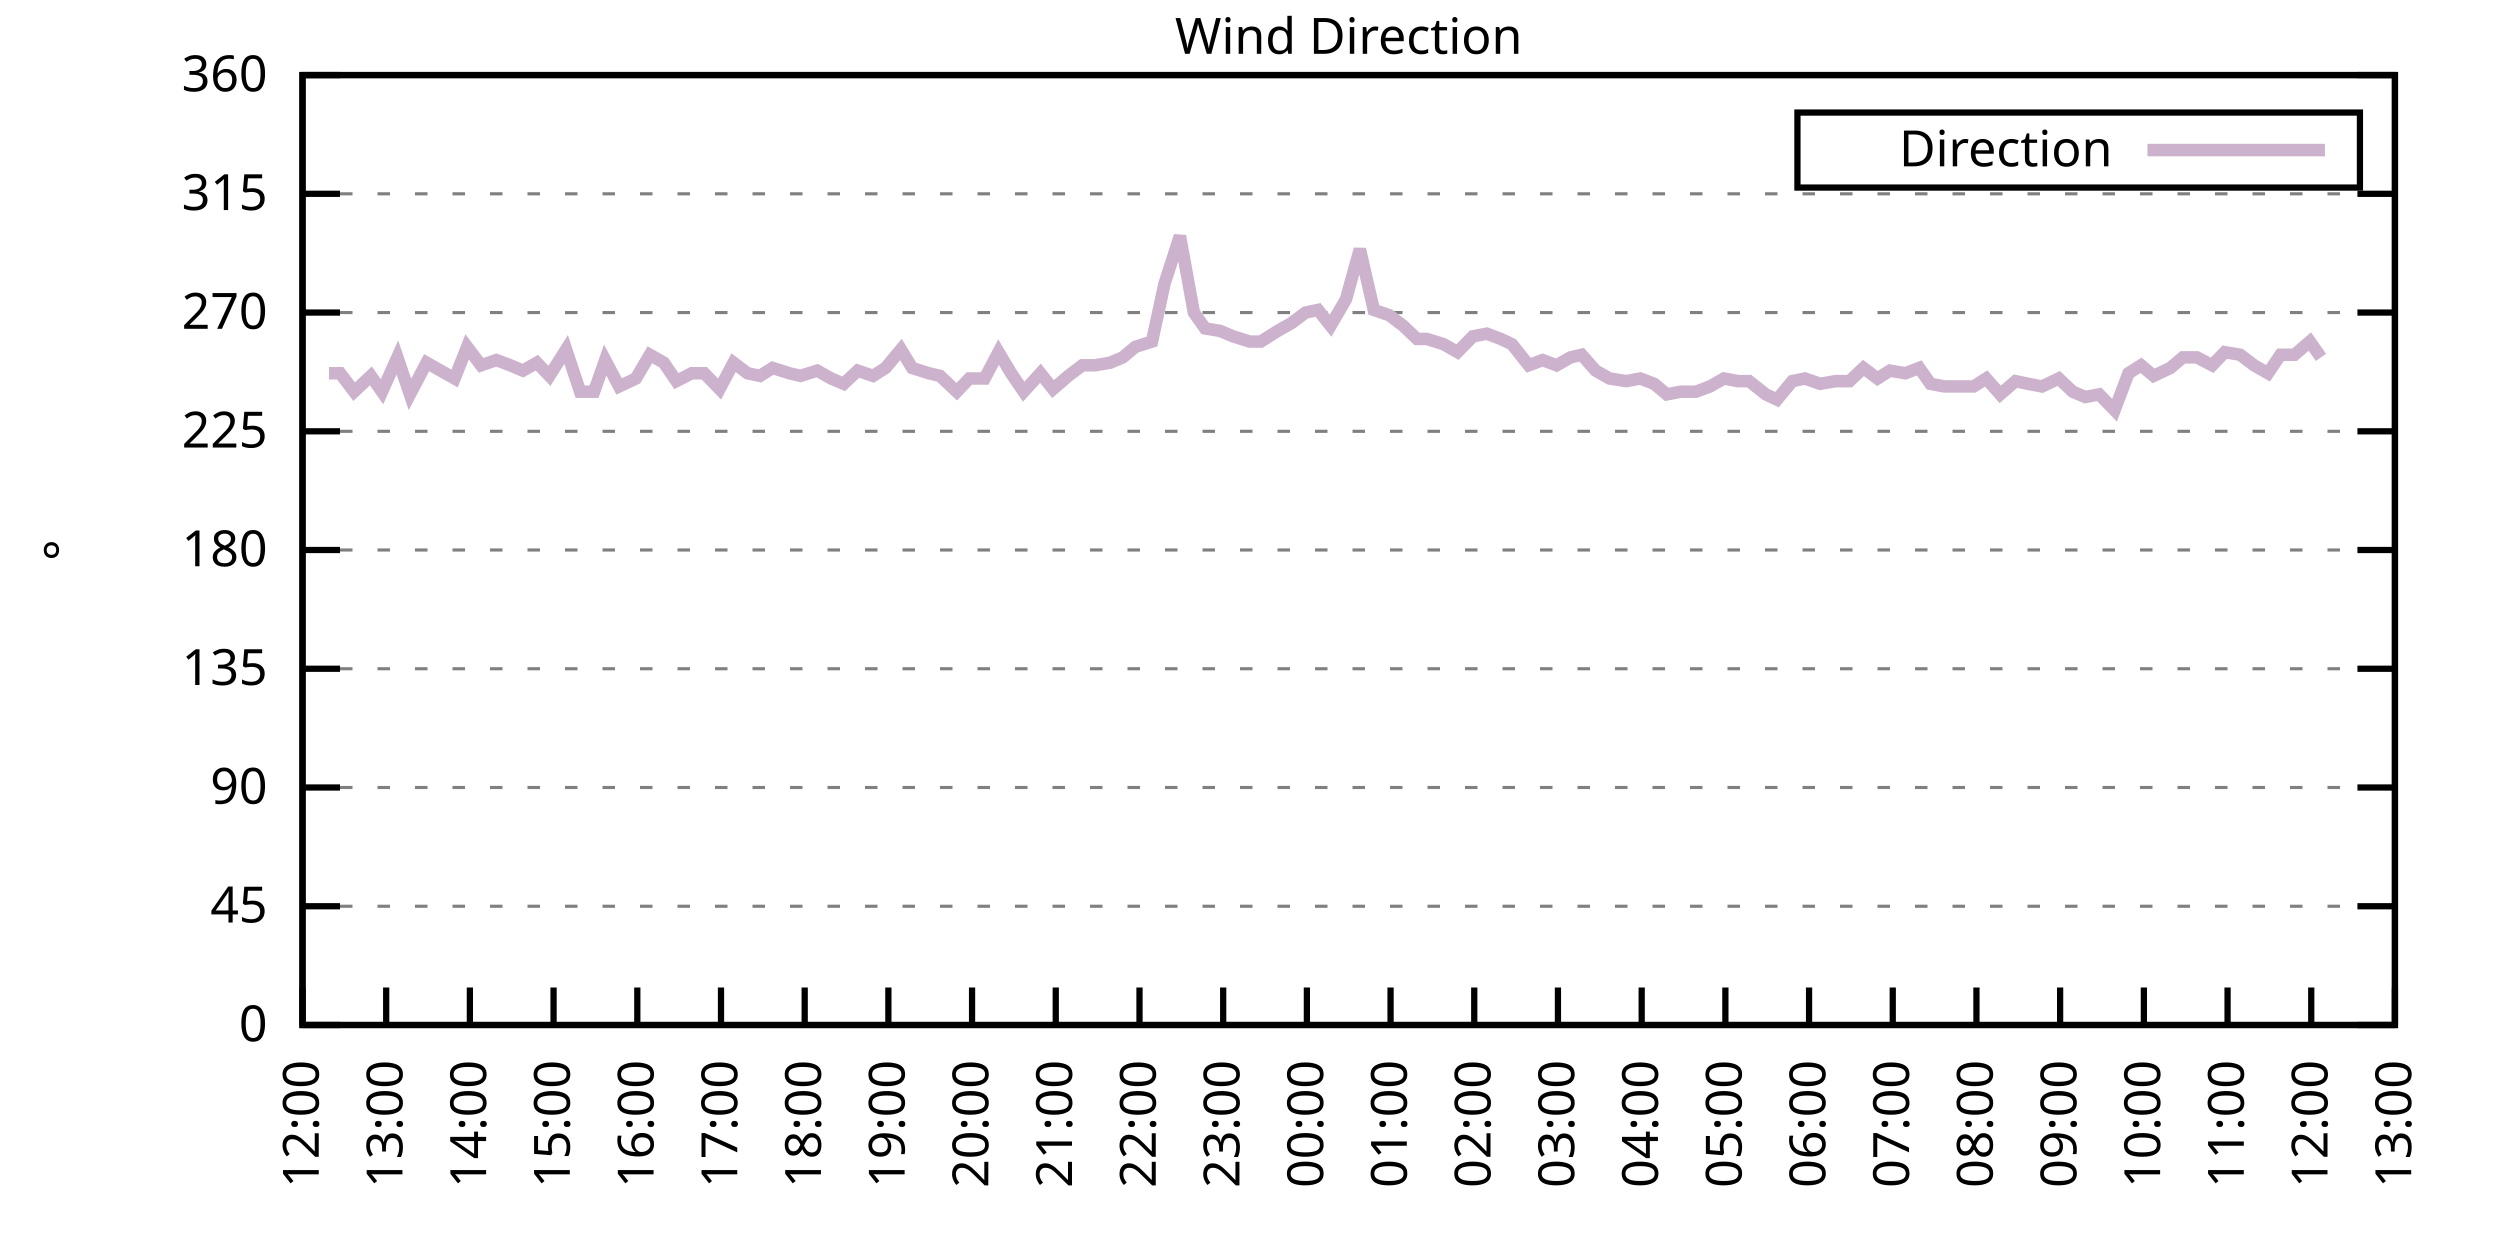
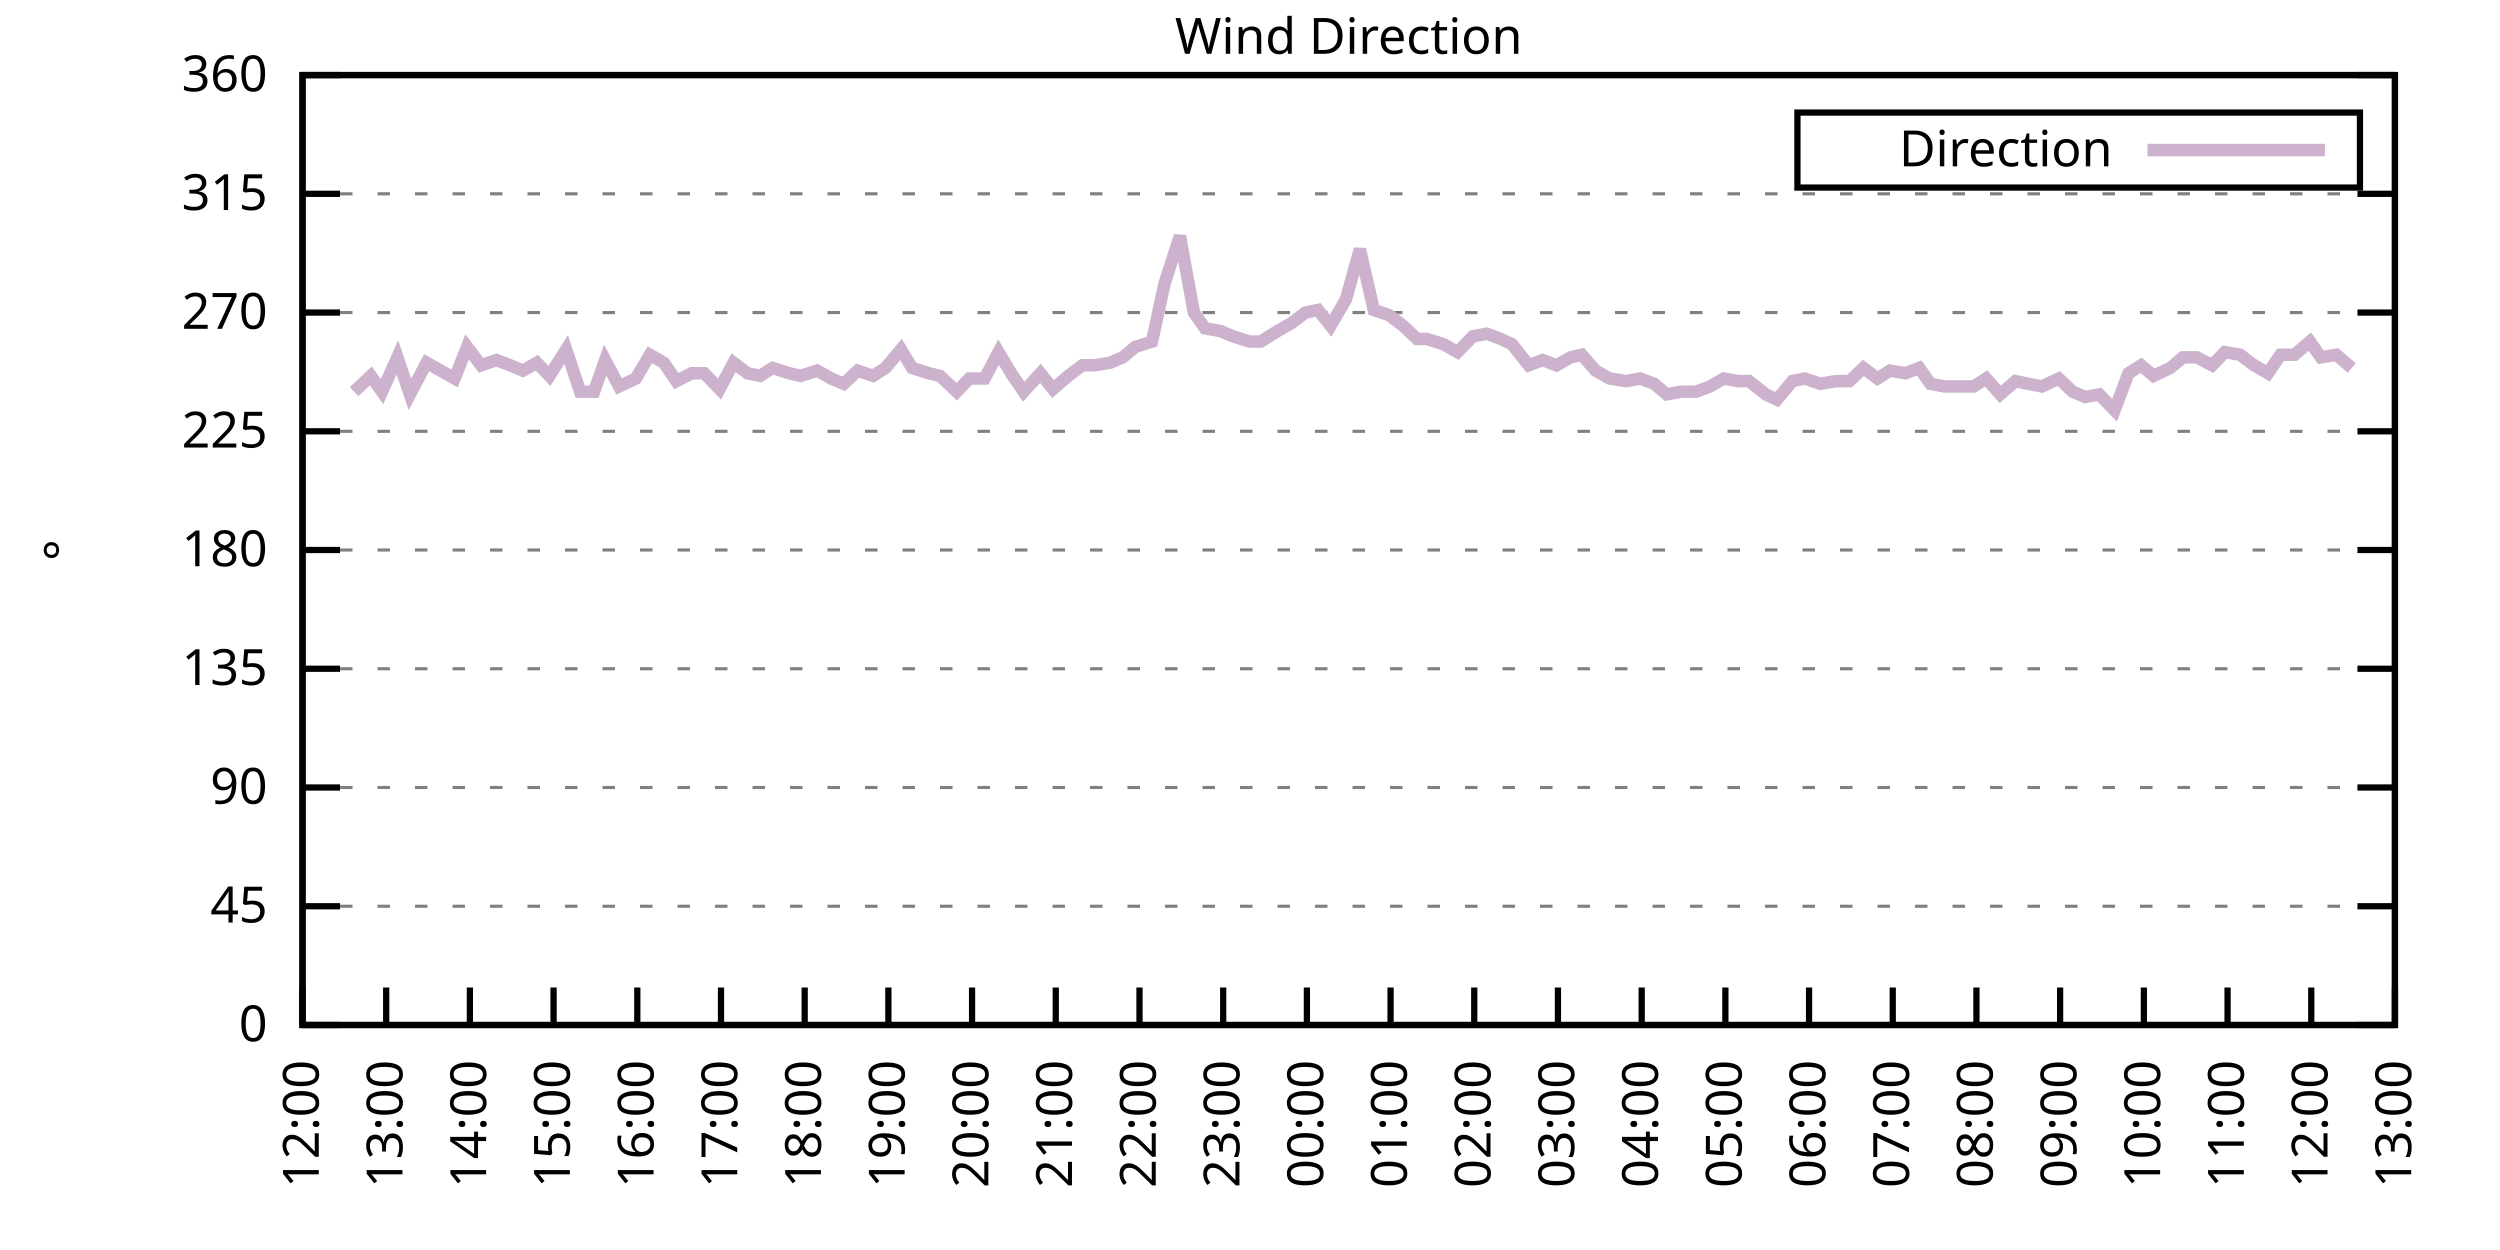
<svg xmlns="http://www.w3.org/2000/svg" xmlns:xlink="http://www.w3.org/1999/xlink" width="400" height="200" viewBox="0 0 400 200">
  <g id="gnuplot_canvas">
    <rect x="0" y="0" width="400" height="200" fill="none" />
    <defs>
      <circle id="gpDot" r="0.5" stroke-width="0.5" stroke="currentColor" />
      <path id="gpPt0" stroke-width="0.333" stroke="currentColor" d="M-1,0 h2 M0,-1 v2" />
      <path id="gpPt1" stroke-width="0.333" stroke="currentColor" d="M-1,-1 L1,1 M1,-1 L-1,1" />
      <path id="gpPt2" stroke-width="0.333" stroke="currentColor" d="M-1,0 L1,0 M0,-1 L0,1 M-1,-1 L1,1 M-1,1 L1,-1" />
      <rect id="gpPt3" stroke-width="0.333" stroke="currentColor" x="-1" y="-1" width="2" height="2" />
      <rect id="gpPt4" stroke-width="0.333" stroke="currentColor" fill="currentColor" x="-1" y="-1" width="2" height="2" />
      <circle id="gpPt5" stroke-width="0.333" stroke="currentColor" cx="0" cy="0" r="1" />
      <use xlink:href="#gpPt5" id="gpPt6" fill="currentColor" stroke="none" />
      <path id="gpPt7" stroke-width="0.333" stroke="currentColor" d="M0,-1.33 L-1.33,0.67 L1.33,0.67 z" />
      <use xlink:href="#gpPt7" id="gpPt8" fill="currentColor" stroke="none" />
      <use xlink:href="#gpPt7" id="gpPt9" stroke="currentColor" transform="rotate(180)" />
      <use xlink:href="#gpPt9" id="gpPt10" fill="currentColor" stroke="none" />
      <use xlink:href="#gpPt3" id="gpPt11" stroke="currentColor" transform="rotate(45)" />
      <use xlink:href="#gpPt11" id="gpPt12" fill="currentColor" stroke="none" />
      <path id="gpPt13" stroke-width="0.333" stroke="currentColor" d="M0,1.330 L1.265,0.411 L0.782,-1.067 L-0.782,-1.076 L-1.265,0.411 z" />
      <use xlink:href="#gpPt13" id="gpPt14" fill="currentColor" stroke="none" />
      <filter id="textbox" filterUnits="objectBoundingBox" x="0" y="0" height="1" width="1">
        <feFlood flood-color="white" flood-opacity="1" result="bgnd" />
        <feComposite in="SourceGraphic" in2="bgnd" operator="atop" />
      </filter>
      <filter id="greybox" filterUnits="objectBoundingBox" x="0" y="0" height="1" width="1">
        <feFlood flood-color="lightgrey" flood-opacity="1" result="grey" />
        <feComposite in="SourceGraphic" in2="grey" operator="atop" />
      </filter>
    </defs>
    <g fill="none" color="white" stroke="currentColor" stroke-width="1.00" stroke-linecap="butt" stroke-linejoin="miter">
</g>
    <g fill="none" color="black" stroke="currentColor" stroke-width="1.00" stroke-linecap="butt" stroke-linejoin="miter">
      <g stroke="none" shape-rendering="crispEdges">
        <polygon fill="rgb(255, 255, 255)" points="48.40,164.00 383.18,164.00 383.18,12.02 48.40,12.02 " />
      </g>
    </g>
    <g fill="none" color="black" stroke="currentColor" stroke-width="1.00" stroke-linecap="butt" stroke-linejoin="miter">
</g>
    <g fill="none" color="black" stroke="black" stroke-width="0.50" stroke-linecap="butt" stroke-linejoin="miter">
</g>
    <g fill="none" color="gray" stroke="currentColor" stroke-width="0.50" stroke-linecap="butt" stroke-linejoin="miter">
      <path stroke="gray" stroke-dasharray="2,4" class="gridline" d="M48.40,164.00 L383.19,164.00  " />
    </g>
    <g fill="none" color="gray" stroke="gray" stroke-width="1.00" stroke-linecap="butt" stroke-linejoin="miter">
</g>
    <g fill="none" color="black" stroke="currentColor" stroke-width="1.00" stroke-linecap="butt" stroke-linejoin="miter">
      <path stroke="black" d="M48.40,164.00 L54.40,164.00 M383.19,164.00 L377.19,164.00  " />
      <g transform="translate(42.80,166.60)" stroke="none" fill="black" font-family="Sans" font-size="8.00" text-anchor="end">
        <text>
          <tspan font-family="Sans"> 0</tspan>
        </text>
      </g>
    </g>
    <g fill="none" color="black" stroke="currentColor" stroke-width="1.00" stroke-linecap="butt" stroke-linejoin="miter">
</g>
    <g fill="none" color="black" stroke="black" stroke-width="0.50" stroke-linecap="butt" stroke-linejoin="miter">
</g>
    <g fill="none" color="gray" stroke="currentColor" stroke-width="0.50" stroke-linecap="butt" stroke-linejoin="miter">
      <path stroke="gray" stroke-dasharray="2,4" class="gridline" d="M48.40,145.00 L383.19,145.00  " />
    </g>
    <g fill="none" color="gray" stroke="gray" stroke-width="1.00" stroke-linecap="butt" stroke-linejoin="miter">
</g>
    <g fill="none" color="black" stroke="currentColor" stroke-width="1.00" stroke-linecap="butt" stroke-linejoin="miter">
      <path stroke="black" d="M48.40,145.00 L54.40,145.00 M383.19,145.00 L377.19,145.00  " />
      <g transform="translate(42.80,147.60)" stroke="none" fill="black" font-family="Sans" font-size="8.00" text-anchor="end">
        <text>
          <tspan font-family="Sans"> 45</tspan>
        </text>
      </g>
    </g>
    <g fill="none" color="black" stroke="currentColor" stroke-width="1.00" stroke-linecap="butt" stroke-linejoin="miter">
</g>
    <g fill="none" color="black" stroke="black" stroke-width="0.50" stroke-linecap="butt" stroke-linejoin="miter">
</g>
    <g fill="none" color="gray" stroke="currentColor" stroke-width="0.50" stroke-linecap="butt" stroke-linejoin="miter">
      <path stroke="gray" stroke-dasharray="2,4" class="gridline" d="M48.40,126.00 L383.19,126.00  " />
    </g>
    <g fill="none" color="gray" stroke="gray" stroke-width="1.00" stroke-linecap="butt" stroke-linejoin="miter">
</g>
    <g fill="none" color="black" stroke="currentColor" stroke-width="1.00" stroke-linecap="butt" stroke-linejoin="miter">
      <path stroke="black" d="M48.40,126.00 L54.40,126.00 M383.19,126.00 L377.19,126.00  " />
      <g transform="translate(42.80,128.60)" stroke="none" fill="black" font-family="Sans" font-size="8.00" text-anchor="end">
        <text>
          <tspan font-family="Sans"> 90</tspan>
        </text>
      </g>
    </g>
    <g fill="none" color="black" stroke="currentColor" stroke-width="1.00" stroke-linecap="butt" stroke-linejoin="miter">
</g>
    <g fill="none" color="black" stroke="black" stroke-width="0.50" stroke-linecap="butt" stroke-linejoin="miter">
</g>
    <g fill="none" color="gray" stroke="currentColor" stroke-width="0.50" stroke-linecap="butt" stroke-linejoin="miter">
      <path stroke="gray" stroke-dasharray="2,4" class="gridline" d="M48.40,107.00 L383.19,107.00  " />
    </g>
    <g fill="none" color="gray" stroke="gray" stroke-width="1.00" stroke-linecap="butt" stroke-linejoin="miter">
</g>
    <g fill="none" color="black" stroke="currentColor" stroke-width="1.00" stroke-linecap="butt" stroke-linejoin="miter">
      <path stroke="black" d="M48.40,107.00 L54.40,107.00 M383.19,107.00 L377.19,107.00  " />
      <g transform="translate(42.80,109.60)" stroke="none" fill="black" font-family="Sans" font-size="8.00" text-anchor="end">
        <text>
          <tspan font-family="Sans"> 135</tspan>
        </text>
      </g>
    </g>
    <g fill="none" color="black" stroke="currentColor" stroke-width="1.00" stroke-linecap="butt" stroke-linejoin="miter">
</g>
    <g fill="none" color="black" stroke="black" stroke-width="0.50" stroke-linecap="butt" stroke-linejoin="miter">
</g>
    <g fill="none" color="gray" stroke="currentColor" stroke-width="0.50" stroke-linecap="butt" stroke-linejoin="miter">
      <path stroke="gray" stroke-dasharray="2,4" class="gridline" d="M48.40,88.00 L383.19,88.00  " />
    </g>
    <g fill="none" color="gray" stroke="gray" stroke-width="1.00" stroke-linecap="butt" stroke-linejoin="miter">
</g>
    <g fill="none" color="black" stroke="currentColor" stroke-width="1.00" stroke-linecap="butt" stroke-linejoin="miter">
      <path stroke="black" d="M48.40,88.00 L54.40,88.00 M383.19,88.00 L377.19,88.00  " />
      <g transform="translate(42.80,90.60)" stroke="none" fill="black" font-family="Sans" font-size="8.00" text-anchor="end">
        <text>
          <tspan font-family="Sans"> 180</tspan>
        </text>
      </g>
    </g>
    <g fill="none" color="black" stroke="currentColor" stroke-width="1.00" stroke-linecap="butt" stroke-linejoin="miter">
</g>
    <g fill="none" color="black" stroke="black" stroke-width="0.50" stroke-linecap="butt" stroke-linejoin="miter">
</g>
    <g fill="none" color="gray" stroke="currentColor" stroke-width="0.50" stroke-linecap="butt" stroke-linejoin="miter">
      <path stroke="gray" stroke-dasharray="2,4" class="gridline" d="M48.40,69.01 L383.19,69.01  " />
    </g>
    <g fill="none" color="gray" stroke="gray" stroke-width="1.00" stroke-linecap="butt" stroke-linejoin="miter">
</g>
    <g fill="none" color="black" stroke="currentColor" stroke-width="1.00" stroke-linecap="butt" stroke-linejoin="miter">
      <path stroke="black" d="M48.40,69.01 L54.40,69.01 M383.19,69.01 L377.19,69.01  " />
      <g transform="translate(42.80,71.61)" stroke="none" fill="black" font-family="Sans" font-size="8.00" text-anchor="end">
        <text>
          <tspan font-family="Sans"> 225</tspan>
        </text>
      </g>
    </g>
    <g fill="none" color="black" stroke="currentColor" stroke-width="1.00" stroke-linecap="butt" stroke-linejoin="miter">
</g>
    <g fill="none" color="black" stroke="black" stroke-width="0.50" stroke-linecap="butt" stroke-linejoin="miter">
</g>
    <g fill="none" color="gray" stroke="currentColor" stroke-width="0.50" stroke-linecap="butt" stroke-linejoin="miter">
      <path stroke="gray" stroke-dasharray="2,4" class="gridline" d="M48.40,50.01 L383.19,50.01  " />
    </g>
    <g fill="none" color="gray" stroke="gray" stroke-width="1.00" stroke-linecap="butt" stroke-linejoin="miter">
</g>
    <g fill="none" color="black" stroke="currentColor" stroke-width="1.00" stroke-linecap="butt" stroke-linejoin="miter">
      <path stroke="black" d="M48.40,50.01 L54.40,50.01 M383.19,50.01 L377.19,50.01  " />
      <g transform="translate(42.80,52.61)" stroke="none" fill="black" font-family="Sans" font-size="8.00" text-anchor="end">
        <text>
          <tspan font-family="Sans"> 270</tspan>
        </text>
      </g>
    </g>
    <g fill="none" color="black" stroke="currentColor" stroke-width="1.00" stroke-linecap="butt" stroke-linejoin="miter">
</g>
    <g fill="none" color="black" stroke="black" stroke-width="0.50" stroke-linecap="butt" stroke-linejoin="miter">
</g>
    <g fill="none" color="gray" stroke="currentColor" stroke-width="0.50" stroke-linecap="butt" stroke-linejoin="miter">
      <path stroke="gray" stroke-dasharray="2,4" class="gridline" d="M48.40,31.01 L383.19,31.01  " />
    </g>
    <g fill="none" color="gray" stroke="gray" stroke-width="1.00" stroke-linecap="butt" stroke-linejoin="miter">
</g>
    <g fill="none" color="black" stroke="currentColor" stroke-width="1.00" stroke-linecap="butt" stroke-linejoin="miter">
      <path stroke="black" d="M48.40,31.01 L54.40,31.01 M383.19,31.01 L377.19,31.01  " />
      <g transform="translate(42.80,33.61)" stroke="none" fill="black" font-family="Sans" font-size="8.00" text-anchor="end">
        <text>
          <tspan font-family="Sans"> 315</tspan>
        </text>
      </g>
    </g>
    <g fill="none" color="black" stroke="currentColor" stroke-width="1.00" stroke-linecap="butt" stroke-linejoin="miter">
</g>
    <g fill="none" color="black" stroke="black" stroke-width="0.50" stroke-linecap="butt" stroke-linejoin="miter">
</g>
    <g fill="none" color="gray" stroke="currentColor" stroke-width="0.50" stroke-linecap="butt" stroke-linejoin="miter">
      <path stroke="gray" stroke-dasharray="2,4" class="gridline" d="M48.40,12.01 L383.19,12.01  " />
    </g>
    <g fill="none" color="gray" stroke="gray" stroke-width="1.00" stroke-linecap="butt" stroke-linejoin="miter">
</g>
    <g fill="none" color="black" stroke="currentColor" stroke-width="1.00" stroke-linecap="butt" stroke-linejoin="miter">
      <path stroke="black" d="M48.40,12.01 L54.40,12.01 M383.19,12.01 L377.19,12.01  " />
      <g transform="translate(42.80,14.61)" stroke="none" fill="black" font-family="Sans" font-size="8.00" text-anchor="end">
        <text>
          <tspan font-family="Sans"> 360</tspan>
        </text>
      </g>
    </g>
    <g fill="none" color="black" stroke="currentColor" stroke-width="1.00" stroke-linecap="butt" stroke-linejoin="miter">
      <path stroke="black" d="M48.40,164.00 L48.40,158.00  " />
      <g transform="translate(51.00,169.60) rotate(270.00)" stroke="none" fill="black" font-family="Sans" font-size="8.00" text-anchor="end">
        <text>
          <tspan font-family="Sans">12:00</tspan>
        </text>
      </g>
    </g>
    <g fill="none" color="black" stroke="currentColor" stroke-width="1.00" stroke-linecap="butt" stroke-linejoin="miter">
      <path stroke="black" d="M61.79,164.00 L61.79,158.00  " />
      <g transform="translate(64.39,169.60) rotate(270.00)" stroke="none" fill="black" font-family="Sans" font-size="8.00" text-anchor="end">
        <text>
          <tspan font-family="Sans">13:00</tspan>
        </text>
      </g>
    </g>
    <g fill="none" color="black" stroke="currentColor" stroke-width="1.00" stroke-linecap="butt" stroke-linejoin="miter">
      <path stroke="black" d="M75.18,164.00 L75.18,158.00  " />
      <g transform="translate(77.78,169.60) rotate(270.00)" stroke="none" fill="black" font-family="Sans" font-size="8.00" text-anchor="end">
        <text>
          <tspan font-family="Sans">14:00</tspan>
        </text>
      </g>
    </g>
    <g fill="none" color="black" stroke="currentColor" stroke-width="1.00" stroke-linecap="butt" stroke-linejoin="miter">
      <path stroke="black" d="M88.57,164.00 L88.57,158.00  " />
      <g transform="translate(91.17,169.60) rotate(270.00)" stroke="none" fill="black" font-family="Sans" font-size="8.00" text-anchor="end">
        <text>
          <tspan font-family="Sans">15:00</tspan>
        </text>
      </g>
    </g>
    <g fill="none" color="black" stroke="currentColor" stroke-width="1.00" stroke-linecap="butt" stroke-linejoin="miter">
      <path stroke="black" d="M101.97,164.00 L101.97,158.00  " />
      <g transform="translate(104.57,169.60) rotate(270.00)" stroke="none" fill="black" font-family="Sans" font-size="8.00" text-anchor="end">
        <text>
          <tspan font-family="Sans">16:00</tspan>
        </text>
      </g>
    </g>
    <g fill="none" color="black" stroke="currentColor" stroke-width="1.00" stroke-linecap="butt" stroke-linejoin="miter">
      <path stroke="black" d="M115.36,164.00 L115.36,158.00  " />
      <g transform="translate(117.96,169.60) rotate(270.00)" stroke="none" fill="black" font-family="Sans" font-size="8.00" text-anchor="end">
        <text>
          <tspan font-family="Sans">17:00</tspan>
        </text>
      </g>
    </g>
    <g fill="none" color="black" stroke="currentColor" stroke-width="1.00" stroke-linecap="butt" stroke-linejoin="miter">
      <path stroke="black" d="M128.75,164.00 L128.75,158.00  " />
      <g transform="translate(131.35,169.60) rotate(270.00)" stroke="none" fill="black" font-family="Sans" font-size="8.00" text-anchor="end">
        <text>
          <tspan font-family="Sans">18:00</tspan>
        </text>
      </g>
    </g>
    <g fill="none" color="black" stroke="currentColor" stroke-width="1.00" stroke-linecap="butt" stroke-linejoin="miter">
      <path stroke="black" d="M142.14,164.00 L142.14,158.00  " />
      <g transform="translate(144.74,169.60) rotate(270.00)" stroke="none" fill="black" font-family="Sans" font-size="8.00" text-anchor="end">
        <text>
          <tspan font-family="Sans">19:00</tspan>
        </text>
      </g>
    </g>
    <g fill="none" color="black" stroke="currentColor" stroke-width="1.00" stroke-linecap="butt" stroke-linejoin="miter">
      <path stroke="black" d="M155.53,164.00 L155.53,158.00  " />
      <g transform="translate(158.13,169.60) rotate(270.00)" stroke="none" fill="black" font-family="Sans" font-size="8.00" text-anchor="end">
        <text>
          <tspan font-family="Sans">20:00</tspan>
        </text>
      </g>
    </g>
    <g fill="none" color="black" stroke="currentColor" stroke-width="1.00" stroke-linecap="butt" stroke-linejoin="miter">
      <path stroke="black" d="M168.92,164.00 L168.92,158.00  " />
      <g transform="translate(171.52,169.60) rotate(270.00)" stroke="none" fill="black" font-family="Sans" font-size="8.00" text-anchor="end">
        <text>
          <tspan font-family="Sans">21:00</tspan>
        </text>
      </g>
    </g>
    <g fill="none" color="black" stroke="currentColor" stroke-width="1.00" stroke-linecap="butt" stroke-linejoin="miter">
      <path stroke="black" d="M182.32,164.00 L182.32,158.00  " />
      <g transform="translate(184.92,169.60) rotate(270.00)" stroke="none" fill="black" font-family="Sans" font-size="8.00" text-anchor="end">
        <text>
          <tspan font-family="Sans">22:00</tspan>
        </text>
      </g>
    </g>
    <g fill="none" color="black" stroke="currentColor" stroke-width="1.00" stroke-linecap="butt" stroke-linejoin="miter">
      <path stroke="black" d="M195.71,164.00 L195.71,158.00  " />
      <g transform="translate(198.31,169.60) rotate(270.00)" stroke="none" fill="black" font-family="Sans" font-size="8.00" text-anchor="end">
        <text>
          <tspan font-family="Sans">23:00</tspan>
        </text>
      </g>
    </g>
    <g fill="none" color="black" stroke="currentColor" stroke-width="1.00" stroke-linecap="butt" stroke-linejoin="miter">
      <path stroke="black" d="M209.10,164.00 L209.10,158.00  " />
      <g transform="translate(211.70,169.60) rotate(270.00)" stroke="none" fill="black" font-family="Sans" font-size="8.00" text-anchor="end">
        <text>
          <tspan font-family="Sans">00:00</tspan>
        </text>
      </g>
    </g>
    <g fill="none" color="black" stroke="currentColor" stroke-width="1.00" stroke-linecap="butt" stroke-linejoin="miter">
      <path stroke="black" d="M222.49,164.00 L222.49,158.00  " />
      <g transform="translate(225.09,169.60) rotate(270.00)" stroke="none" fill="black" font-family="Sans" font-size="8.00" text-anchor="end">
        <text>
          <tspan font-family="Sans">01:00</tspan>
        </text>
      </g>
    </g>
    <g fill="none" color="black" stroke="currentColor" stroke-width="1.00" stroke-linecap="butt" stroke-linejoin="miter">
      <path stroke="black" d="M235.88,164.00 L235.88,158.00  " />
      <g transform="translate(238.48,169.60) rotate(270.00)" stroke="none" fill="black" font-family="Sans" font-size="8.00" text-anchor="end">
        <text>
          <tspan font-family="Sans">02:00</tspan>
        </text>
      </g>
    </g>
    <g fill="none" color="black" stroke="currentColor" stroke-width="1.00" stroke-linecap="butt" stroke-linejoin="miter">
      <path stroke="black" d="M249.27,164.00 L249.27,158.00  " />
      <g transform="translate(251.87,169.60) rotate(270.00)" stroke="none" fill="black" font-family="Sans" font-size="8.00" text-anchor="end">
        <text>
          <tspan font-family="Sans">03:00</tspan>
        </text>
      </g>
    </g>
    <g fill="none" color="black" stroke="currentColor" stroke-width="1.00" stroke-linecap="butt" stroke-linejoin="miter">
      <path stroke="black" d="M262.67,164.00 L262.67,158.00  " />
      <g transform="translate(265.27,169.60) rotate(270.00)" stroke="none" fill="black" font-family="Sans" font-size="8.00" text-anchor="end">
        <text>
          <tspan font-family="Sans">04:00</tspan>
        </text>
      </g>
    </g>
    <g fill="none" color="black" stroke="currentColor" stroke-width="1.00" stroke-linecap="butt" stroke-linejoin="miter">
      <path stroke="black" d="M276.06,164.00 L276.06,158.00  " />
      <g transform="translate(278.66,169.60) rotate(270.00)" stroke="none" fill="black" font-family="Sans" font-size="8.00" text-anchor="end">
        <text>
          <tspan font-family="Sans">05:00</tspan>
        </text>
      </g>
    </g>
    <g fill="none" color="black" stroke="currentColor" stroke-width="1.00" stroke-linecap="butt" stroke-linejoin="miter">
      <path stroke="black" d="M289.45,164.00 L289.45,158.00  " />
      <g transform="translate(292.05,169.60) rotate(270.00)" stroke="none" fill="black" font-family="Sans" font-size="8.00" text-anchor="end">
        <text>
          <tspan font-family="Sans">06:00</tspan>
        </text>
      </g>
    </g>
    <g fill="none" color="black" stroke="currentColor" stroke-width="1.00" stroke-linecap="butt" stroke-linejoin="miter">
      <path stroke="black" d="M302.84,164.00 L302.84,158.00  " />
      <g transform="translate(305.44,169.60) rotate(270.00)" stroke="none" fill="black" font-family="Sans" font-size="8.00" text-anchor="end">
        <text>
          <tspan font-family="Sans">07:00</tspan>
        </text>
      </g>
    </g>
    <g fill="none" color="black" stroke="currentColor" stroke-width="1.00" stroke-linecap="butt" stroke-linejoin="miter">
      <path stroke="black" d="M316.23,164.00 L316.23,158.00  " />
      <g transform="translate(318.83,169.60) rotate(270.00)" stroke="none" fill="black" font-family="Sans" font-size="8.00" text-anchor="end">
        <text>
          <tspan font-family="Sans">08:00</tspan>
        </text>
      </g>
    </g>
    <g fill="none" color="black" stroke="currentColor" stroke-width="1.00" stroke-linecap="butt" stroke-linejoin="miter">
      <path stroke="black" d="M329.62,164.00 L329.62,158.00  " />
      <g transform="translate(332.22,169.60) rotate(270.00)" stroke="none" fill="black" font-family="Sans" font-size="8.00" text-anchor="end">
        <text>
          <tspan font-family="Sans">09:00</tspan>
        </text>
      </g>
    </g>
    <g fill="none" color="black" stroke="currentColor" stroke-width="1.00" stroke-linecap="butt" stroke-linejoin="miter">
      <path stroke="black" d="M343.02,164.00 L343.02,158.00  " />
      <g transform="translate(345.62,169.60) rotate(270.00)" stroke="none" fill="black" font-family="Sans" font-size="8.00" text-anchor="end">
        <text>
          <tspan font-family="Sans">10:00</tspan>
        </text>
      </g>
    </g>
    <g fill="none" color="black" stroke="currentColor" stroke-width="1.00" stroke-linecap="butt" stroke-linejoin="miter">
      <path stroke="black" d="M356.41,164.00 L356.41,158.00  " />
      <g transform="translate(359.01,169.60) rotate(270.00)" stroke="none" fill="black" font-family="Sans" font-size="8.00" text-anchor="end">
        <text>
          <tspan font-family="Sans">11:00</tspan>
        </text>
      </g>
    </g>
    <g fill="none" color="black" stroke="currentColor" stroke-width="1.00" stroke-linecap="butt" stroke-linejoin="miter">
      <path stroke="black" d="M369.80,164.00 L369.80,158.00  " />
      <g transform="translate(372.40,169.60) rotate(270.00)" stroke="none" fill="black" font-family="Sans" font-size="8.00" text-anchor="end">
        <text>
          <tspan font-family="Sans">12:00</tspan>
        </text>
      </g>
    </g>
    <g fill="none" color="black" stroke="currentColor" stroke-width="1.00" stroke-linecap="butt" stroke-linejoin="miter">
      <path stroke="black" d="M383.19,164.00 L383.19,158.00  " />
      <g transform="translate(385.79,169.60) rotate(270.00)" stroke="none" fill="black" font-family="Sans" font-size="8.00" text-anchor="end">
        <text>
          <tspan font-family="Sans">13:00</tspan>
        </text>
      </g>
    </g>
    <g fill="none" color="black" stroke="currentColor" stroke-width="1.00" stroke-linecap="butt" stroke-linejoin="miter">
</g>
    <g fill="none" color="black" stroke="currentColor" stroke-width="1.00" stroke-linecap="butt" stroke-linejoin="miter">
      <path stroke="black" d="M48.40,12.01 L48.40,164.00 L383.19,164.00 L383.19,12.01 L48.40,12.01 Z  " />
    </g>
    <g fill="none" color="black" stroke="currentColor" stroke-width="1.00" stroke-linecap="butt" stroke-linejoin="miter">
</g>
    <g fill="none" color="black" stroke="currentColor" stroke-width="1.00" stroke-linecap="butt" stroke-linejoin="miter">
      <path stroke="black" d="M287.59,30.01 L287.59,18.01 L377.59,18.01 L377.59,30.01 L287.59,30.01 Z  " />
    </g>
    <g id="Wind_direction_plot_1">
      <g fill="none" color="white" stroke="black" stroke-width="2.00" stroke-linecap="butt" stroke-linejoin="miter">
</g>
      <g fill="none" color="black" stroke="currentColor" stroke-width="2.00" stroke-linecap="butt" stroke-linejoin="miter">
        <g transform="translate(337.99,26.61)" stroke="none" fill="black" font-family="Sans" font-size="8.00" text-anchor="end">
          <text>
            <tspan font-family="Sans">Direction</tspan>
          </text>
        </g>
      </g>
      <g fill="none" color="black" stroke="currentColor" stroke-width="2.00" stroke-linecap="butt" stroke-linejoin="miter">
-         <path stroke="rgb(204, 178, 204)" d="M343.59,24.01 L371.99,24.01 M52.64,59.72 L54.43,59.72 L56.66,62.67 L59.34,60.14 L61.12,62.67 L63.58,57.18   L65.59,63.10 L68.26,58.03 L70.50,59.30 L72.73,60.56 L74.74,55.50 L76.97,58.45 L79.42,57.61 L81.66,58.45   L83.66,59.30 L85.90,58.03 L87.91,60.14 L90.58,55.92 L92.82,62.67 L95.05,62.67 L96.83,57.61 L99.06,61.83   L101.74,60.56 L103.98,56.76 L106.21,58.03 L108.22,60.98 L110.67,59.72 L112.68,59.72 L115.13,62.25 L117.37,58.03   L119.60,59.72 L121.61,60.14 L123.62,58.87 L126.29,59.72 L128.08,60.14 L130.76,59.30 L132.99,60.56 L135.00,61.41   L137.23,59.30 L139.69,60.14 L141.69,58.87 L144.15,55.92 L145.94,58.87 L148.61,59.72 L150.40,60.14 L153.08,62.67   L155.09,60.56 L157.54,60.56 L159.77,56.34 L161.78,59.72 L163.79,62.67 L166.47,59.72 L168.48,62.25 L170.93,60.14   L173.17,58.45 L175.17,58.45 L177.63,58.03 L179.64,57.18 L181.65,55.50 L184.32,54.65 L186.33,45.36 L188.79,37.76   L191.02,50.01 L192.81,52.54 L195.26,52.96 L197.27,53.81 L199.95,54.65 L201.73,54.65 L204.41,52.96 L206.64,51.70   L208.88,50.01 L210.88,49.59 L212.89,52.12 L215.35,47.90 L217.58,39.87 L219.81,49.59 L222.27,50.43 L224.50,52.12   L226.73,54.23 L228.29,54.23 L230.97,55.07 L233.20,56.34 L235.66,53.81 L237.89,53.39 L240.12,54.23 L241.91,55.07   L244.59,58.45 L246.82,57.61 L249.05,58.45 L251.28,57.18 L253.07,56.76 L255.30,59.30 L257.53,60.56 L260.21,60.98   L262.44,60.56 L264.67,61.41 L266.68,63.10 L268.92,62.67 L271.37,62.67 L273.60,61.83 L275.83,60.56 L278.07,60.98   L279.85,60.98 L282.53,63.10 L284.32,63.94 L286.77,60.98 L288.78,60.56 L291.23,61.41 L293.69,60.98 L295.92,60.98   L298.15,58.87 L300.39,60.56 L302.39,59.30 L304.85,59.72 L307.08,58.87 L308.87,61.41 L311.10,61.83 L313.78,61.83   L315.79,61.83 L317.79,60.56 L320.03,63.10 L322.48,60.98 L324.49,61.41 L326.72,61.83 L329.40,60.56 L331.63,62.67   L333.64,63.52 L335.87,63.10 L338.33,65.63 L340.56,59.72 L342.57,58.45 L344.58,60.14 L347.26,58.87 L349.26,57.18   L351.50,57.18 L353.95,58.45 L355.96,56.34 L358.42,56.76 L360.65,58.45 L362.88,59.72 L364.89,56.76 L367.12,56.76   L369.58,54.65 L371.36,57.18  " />
+         <path stroke="rgb(204, 178, 204)" d="M343.59,24.01 L371.99,24.01 M56.66,62.67 L59.34,60.14 L61.12,62.67 L63.58,57.18 L65.59,63.10 L68.26,58.03   L70.50,59.30 L72.73,60.56 L74.74,55.50 L76.97,58.45 L79.42,57.61 L81.66,58.45 L83.66,59.30 L85.90,58.03   L87.91,60.14 L90.58,55.92 L92.82,62.67 L95.05,62.67 L96.83,57.61 L99.06,61.83 L101.74,60.56 L103.98,56.76   L106.21,58.03 L108.22,60.98 L110.67,59.72 L112.68,59.72 L115.13,62.25 L117.37,58.03 L119.60,59.72 L121.61,60.14   L123.62,58.87 L126.29,59.72 L128.08,60.14 L130.76,59.30 L132.99,60.56 L135.00,61.41 L137.23,59.30 L139.69,60.14   L141.69,58.87 L144.15,55.92 L145.94,58.87 L148.61,59.72 L150.40,60.14 L153.08,62.67 L155.09,60.56 L157.54,60.56   L159.77,56.34 L161.78,59.72 L163.79,62.67 L166.47,59.72 L168.48,62.25 L170.93,60.14 L173.17,58.45 L175.17,58.45   L177.63,58.03 L179.64,57.18 L181.65,55.50 L184.32,54.65 L186.33,45.36 L188.79,37.76 L191.02,50.01 L192.81,52.54   L195.26,52.96 L197.27,53.81 L199.95,54.65 L201.73,54.65 L204.41,52.96 L206.64,51.70 L208.88,50.01 L210.88,49.59   L212.89,52.12 L215.35,47.90 L217.58,39.87 L219.81,49.59 L222.27,50.43 L224.50,52.12 L226.73,54.23 L228.29,54.23   L230.97,55.07 L233.20,56.34 L235.66,53.81 L237.89,53.39 L240.12,54.23 L241.91,55.07 L244.59,58.45 L246.82,57.61   L249.05,58.45 L251.28,57.18 L253.07,56.76 L255.30,59.30 L257.53,60.56 L260.21,60.98 L262.44,60.56 L264.67,61.41   L266.68,63.10 L268.92,62.67 L271.37,62.67 L273.60,61.83 L275.83,60.56 L278.07,60.98 L279.85,60.98 L282.53,63.10   L284.32,63.94 L286.77,60.98 L288.78,60.56 L291.23,61.41 L293.69,60.98 L295.92,60.98 L298.15,58.87 L300.39,60.56   L302.39,59.30 L304.85,59.72 L307.08,58.87 L308.87,61.41 L311.10,61.83 L313.78,61.83 L315.79,61.83 L317.79,60.56   L320.03,63.10 L322.48,60.98 L324.49,61.41 L326.72,61.83 L329.40,60.56 L331.63,62.67 L333.64,63.52 L335.87,63.10   L338.33,65.63 L340.56,59.72 L342.57,58.45 L344.58,60.14 L347.26,58.87 L349.26,57.18 L351.50,57.18 L353.95,58.45   L355.96,56.34 L358.42,56.76 L360.65,58.45 L362.88,59.72 L364.89,56.76 L367.12,56.76 L369.58,54.65 L371.36,57.18   L373.82,56.76 L376.27,58.87  " />
      </g>
    </g>
    <g fill="none" color="black" stroke="currentColor" stroke-width="2.00" stroke-linecap="butt" stroke-linejoin="miter">
</g>
    <g fill="none" color="black" stroke="black" stroke-width="1.00" stroke-linecap="butt" stroke-linejoin="miter">
</g>
    <g fill="none" color="black" stroke="currentColor" stroke-width="1.00" stroke-linecap="butt" stroke-linejoin="miter">
      <path stroke="black" d="M48.40,12.01 L48.40,164.00 L383.19,164.00 L383.19,12.01 L48.40,12.01 Z  " />
      <g transform="translate(12.80,88.01) rotate(270.00)" stroke="none" fill="black" font-family="Sans" font-size="8.00" text-anchor="middle">
        <text>
          <tspan font-family="Sans">°</tspan>
        </text>
      </g>
    </g>
    <g fill="none" color="black" stroke="currentColor" stroke-width="1.00" stroke-linecap="butt" stroke-linejoin="miter">
</g>
    <g fill="none" color="black" stroke="currentColor" stroke-width="1.00" stroke-linecap="butt" stroke-linejoin="miter">
      <g transform="translate(215.79,8.61)" stroke="none" fill="black" font-family="Sans" font-size="8.00" text-anchor="middle">
        <text>
          <tspan font-family="Sans">Wind Direction</tspan>
        </text>
      </g>
    </g>
    <g fill="none" color="black" stroke="currentColor" stroke-width="1.00" stroke-linecap="butt" stroke-linejoin="miter">
</g>
  </g>
</svg>
